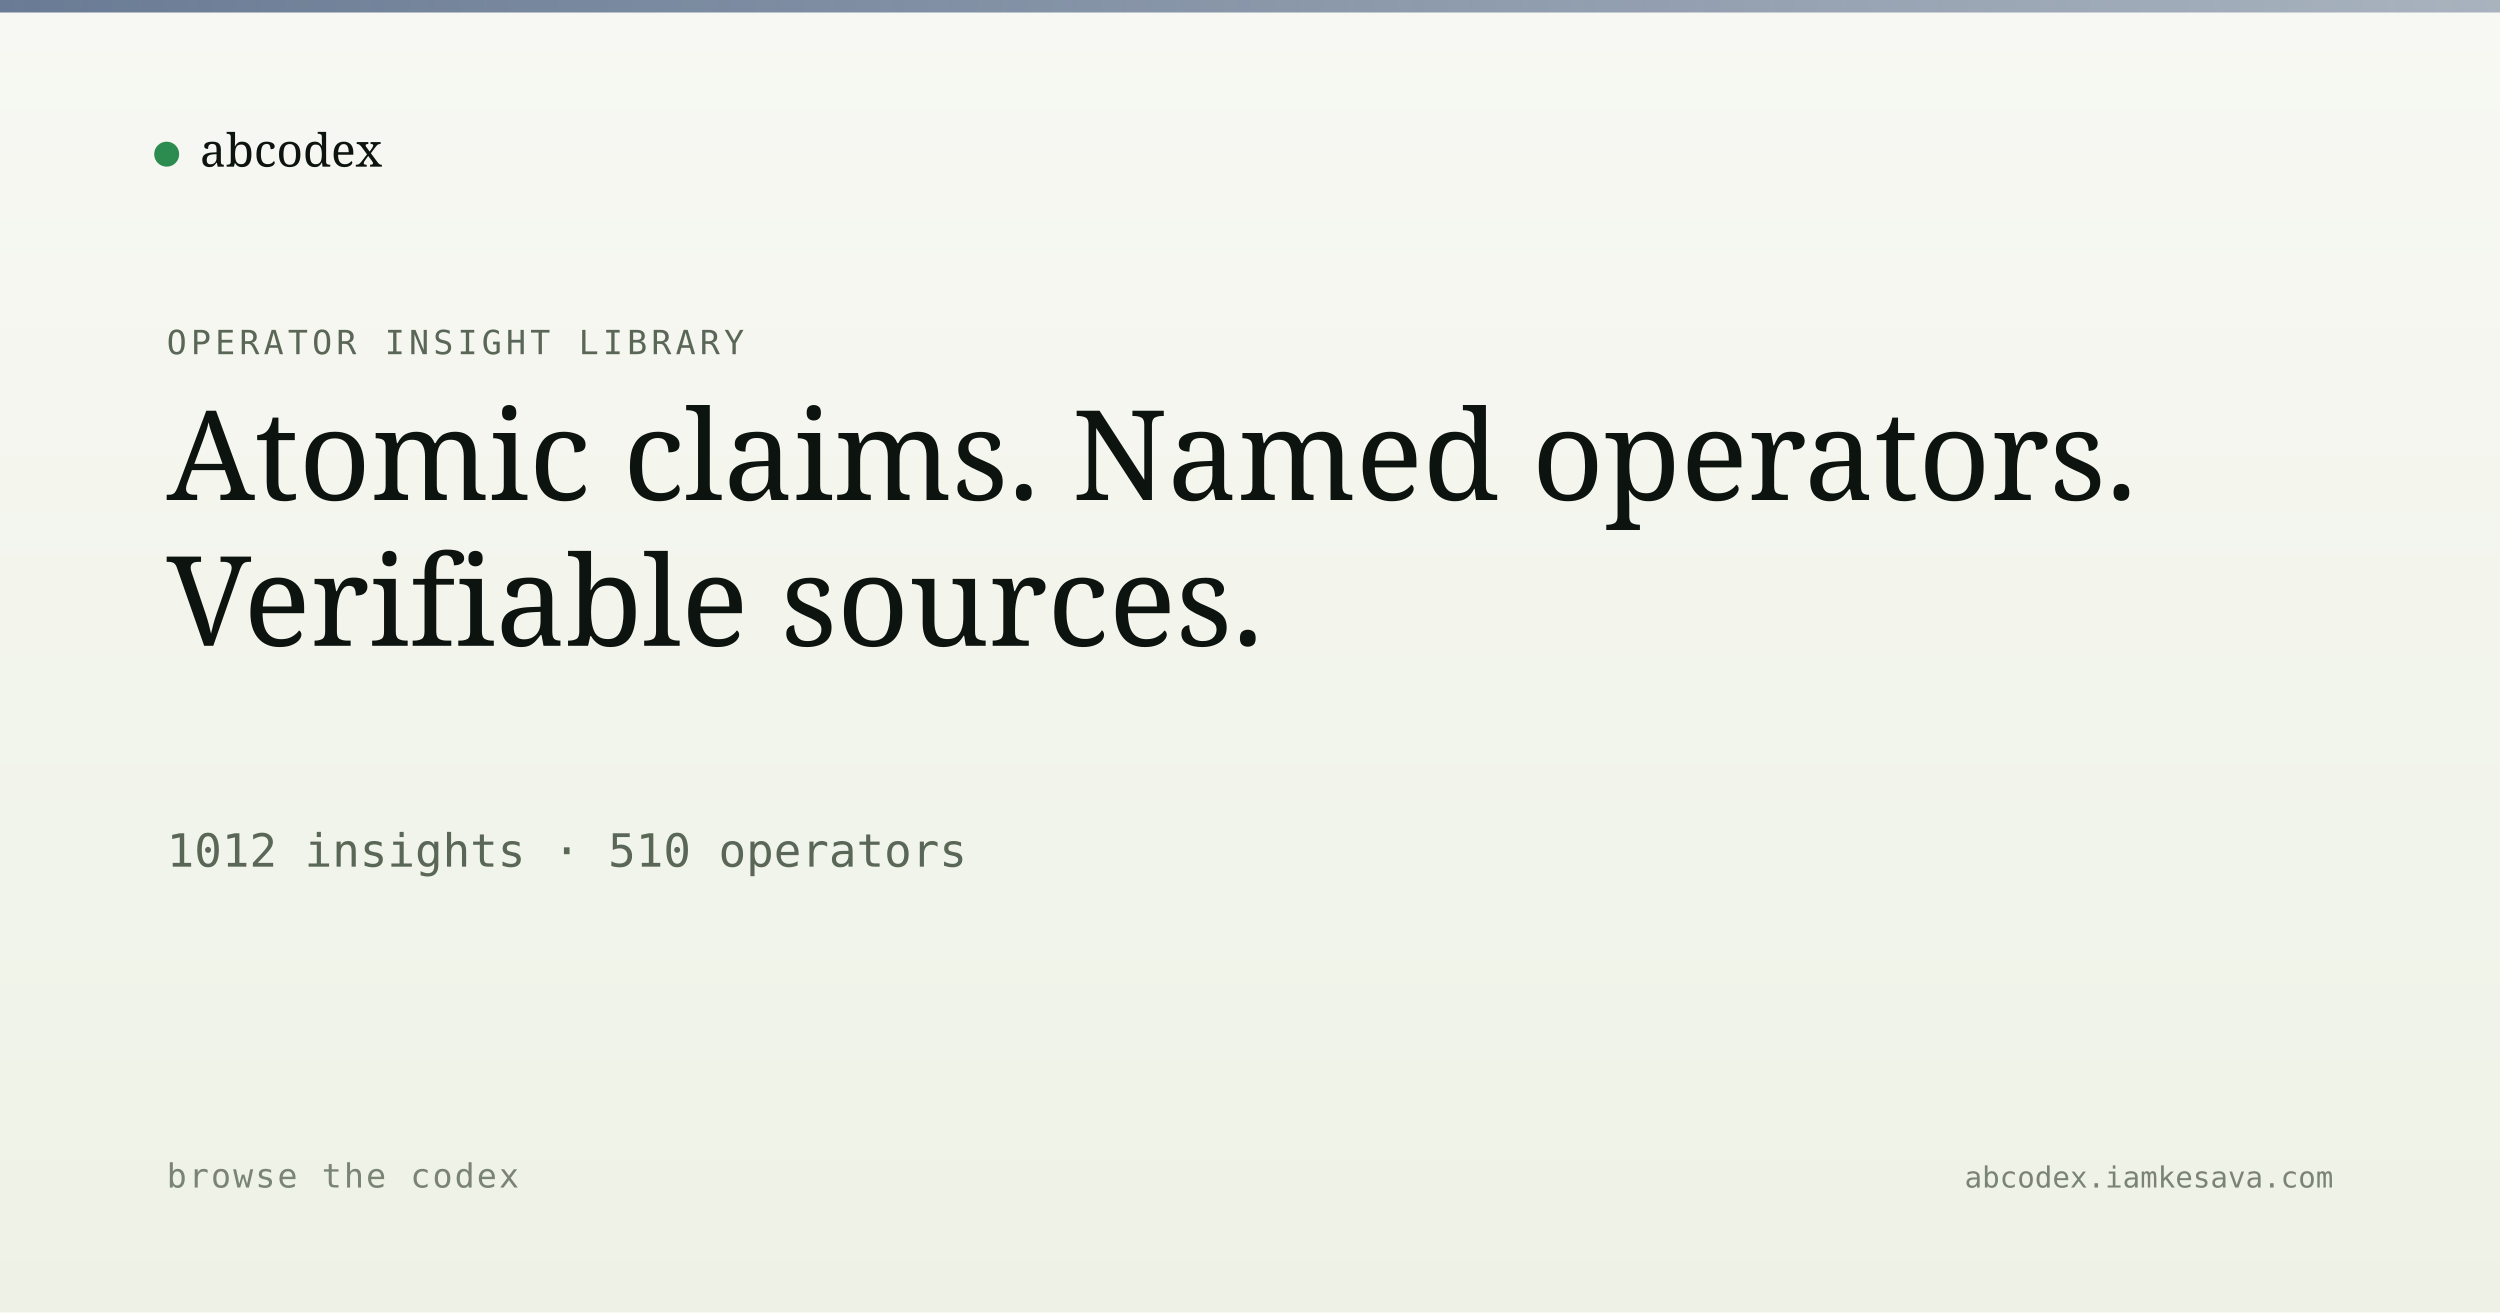
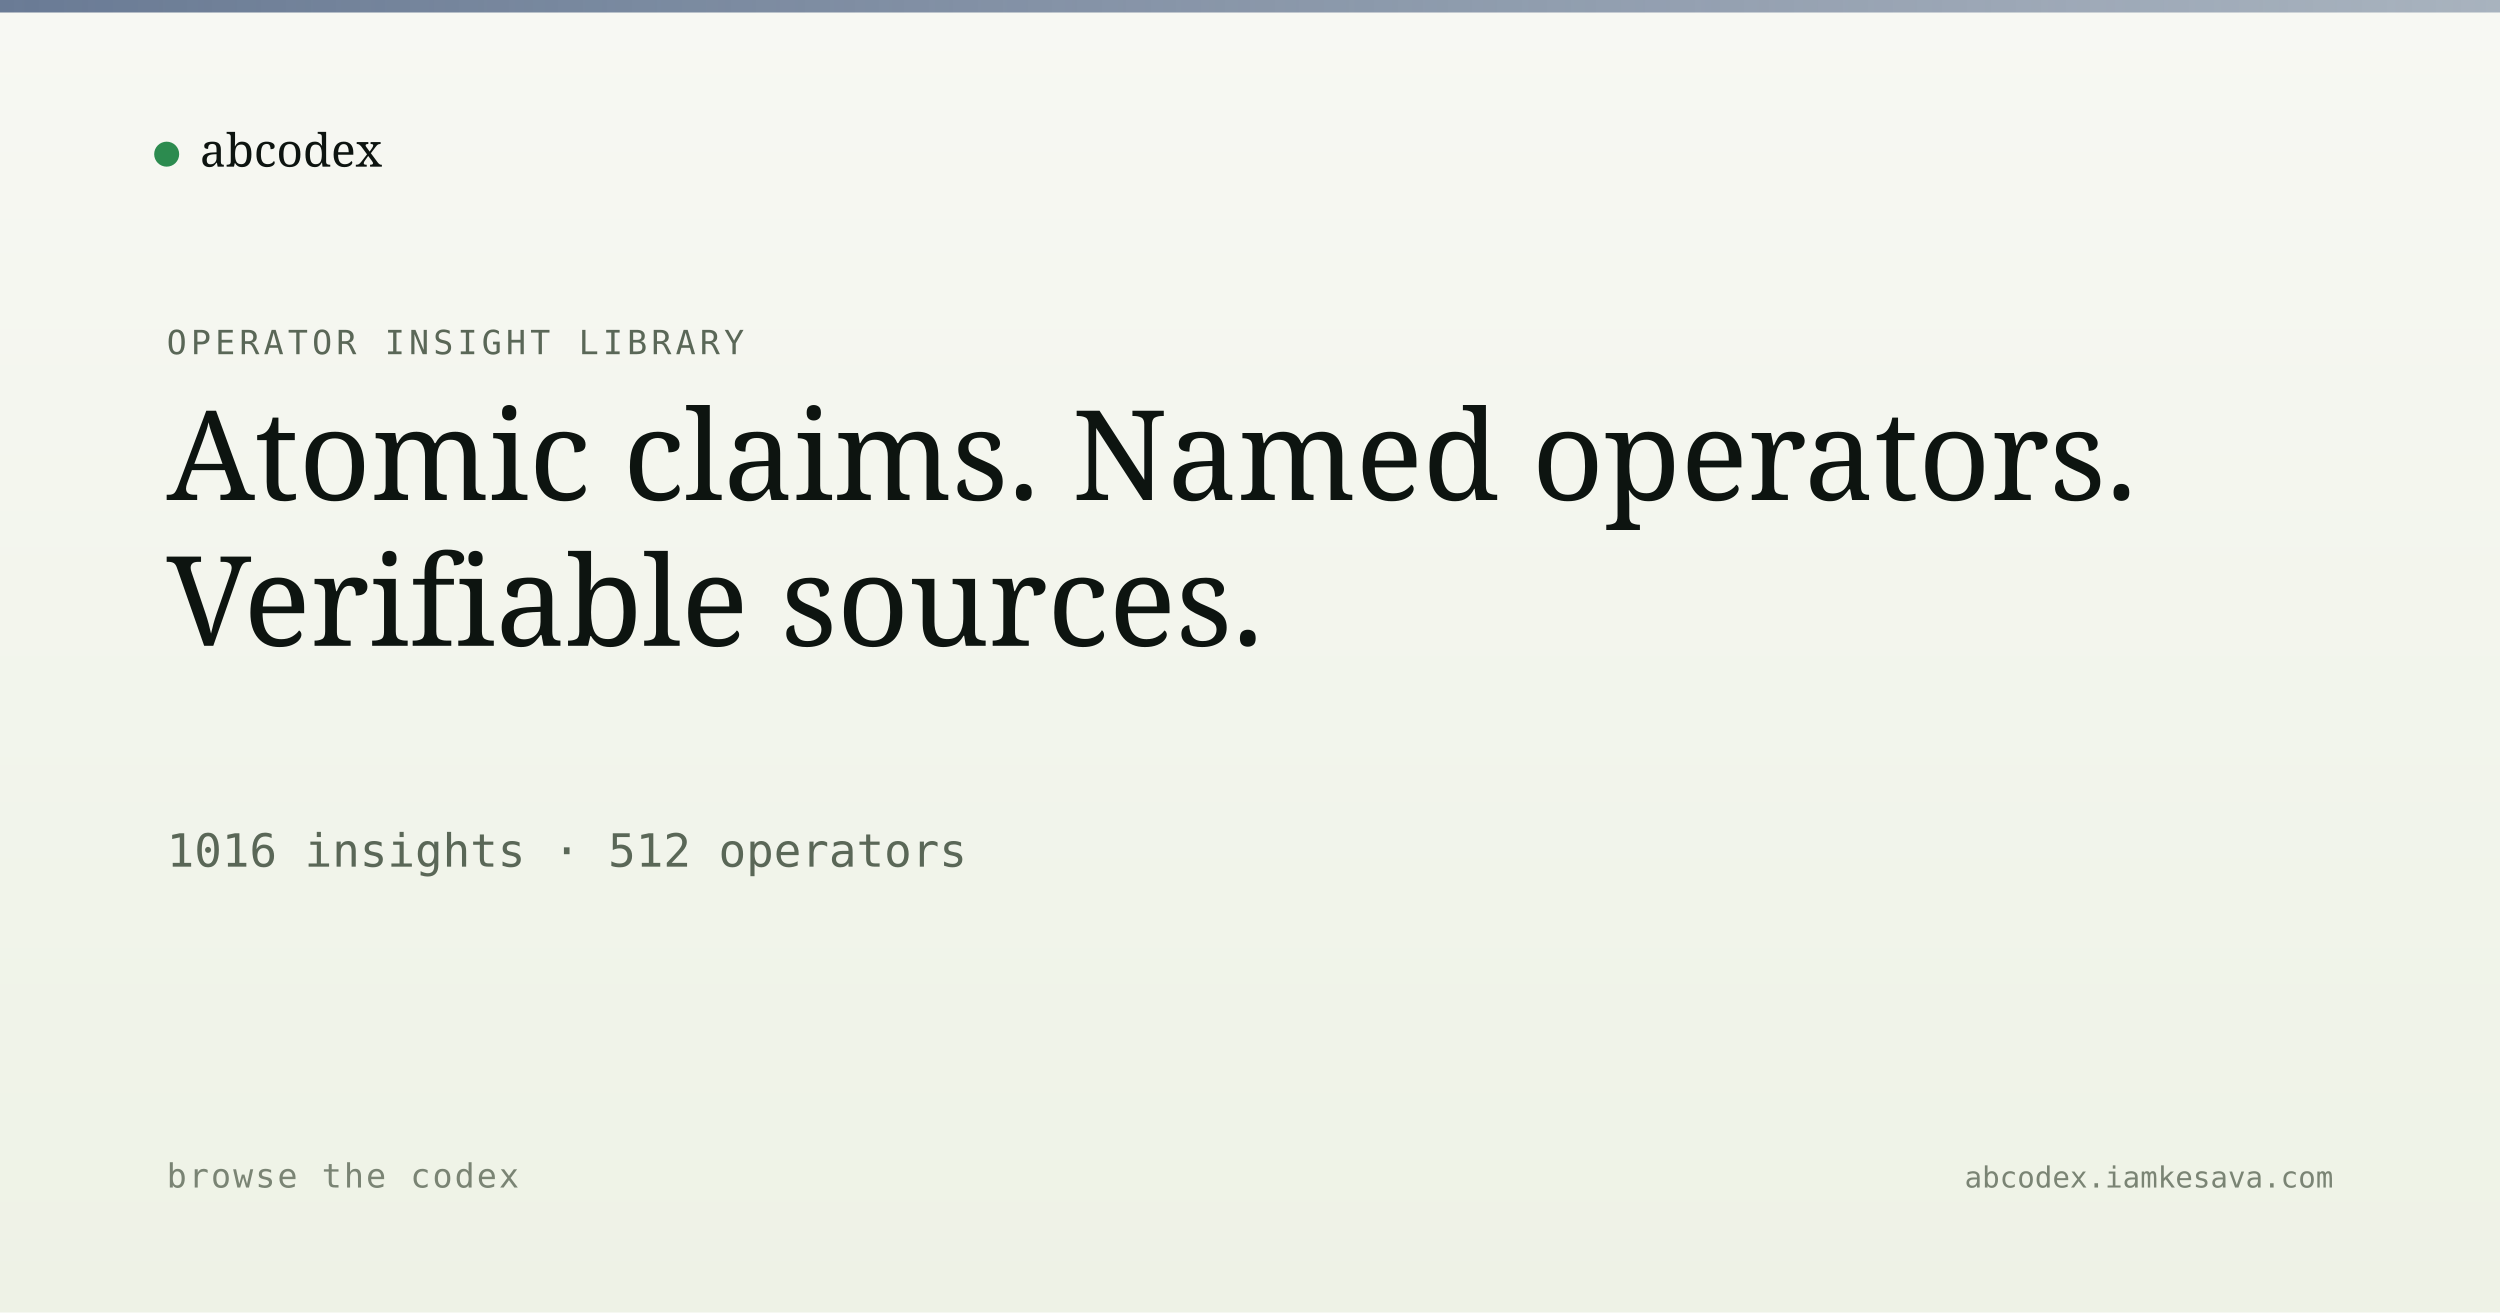
<svg xmlns="http://www.w3.org/2000/svg" viewBox="0 0 1200 630" width="1200" height="630">
  <defs>
    <linearGradient id="bg" x1="0" y1="0" x2="0" y2="1">
      <stop offset="0" stop-color="#f7f8f3" />
      <stop offset="1" stop-color="#eef2e6" />
    </linearGradient>
    <linearGradient id="band" x1="0" y1="0" x2="1" y2="0">
      <stop offset="0" stop-color="#5a6d8a" stop-opacity="0.9" />
      <stop offset="1" stop-color="#5a6d8a" stop-opacity="0.5" />
    </linearGradient>
  </defs>
  <rect width="1200" height="630" fill="url(#bg)" />
  <rect x="0" y="0" width="1200" height="6" fill="url(#band)" />
  <g transform="translate(80, 60)">
    <circle cx="0" cy="14" r="6" fill="#2c8b4f" />
    <text x="16" y="20" font-family="Newsreader, serif" font-size="22" fill="#0d1410">abcodex</text>
  </g>
  <text x="80" y="170" font-family="JetBrains Mono, monospace" font-size="16" fill="#5a6757" letter-spacing="2">OPERATOR INSIGHT LIBRARY</text>
  <text x="80" y="240" font-family="Newsreader, serif" font-size="60" font-weight="500" fill="#0d1410">Atomic claims. Named operators.</text>
  <text x="80" y="310" font-family="Newsreader, serif" font-size="60" font-weight="500" fill="#0d1410">Verifiable sources.</text>
-   <text x="80" y="416" font-family="JetBrains Mono, monospace" font-size="22" fill="#5a6757">1012 insights · 510 operators</text>
+   <text x="80" y="416" font-family="JetBrains Mono, monospace" font-size="22" fill="#5a6757">1016 insights · 512 operators</text>
  <text x="80" y="570" font-family="JetBrains Mono, monospace" font-size="16" fill="#7a8474" letter-spacing="1">browse the codex</text>
  <text x="1120" y="570" text-anchor="end" font-family="JetBrains Mono, monospace" font-size="14" fill="#7a8474">abcodex.iamkesava.com</text>
</svg>
